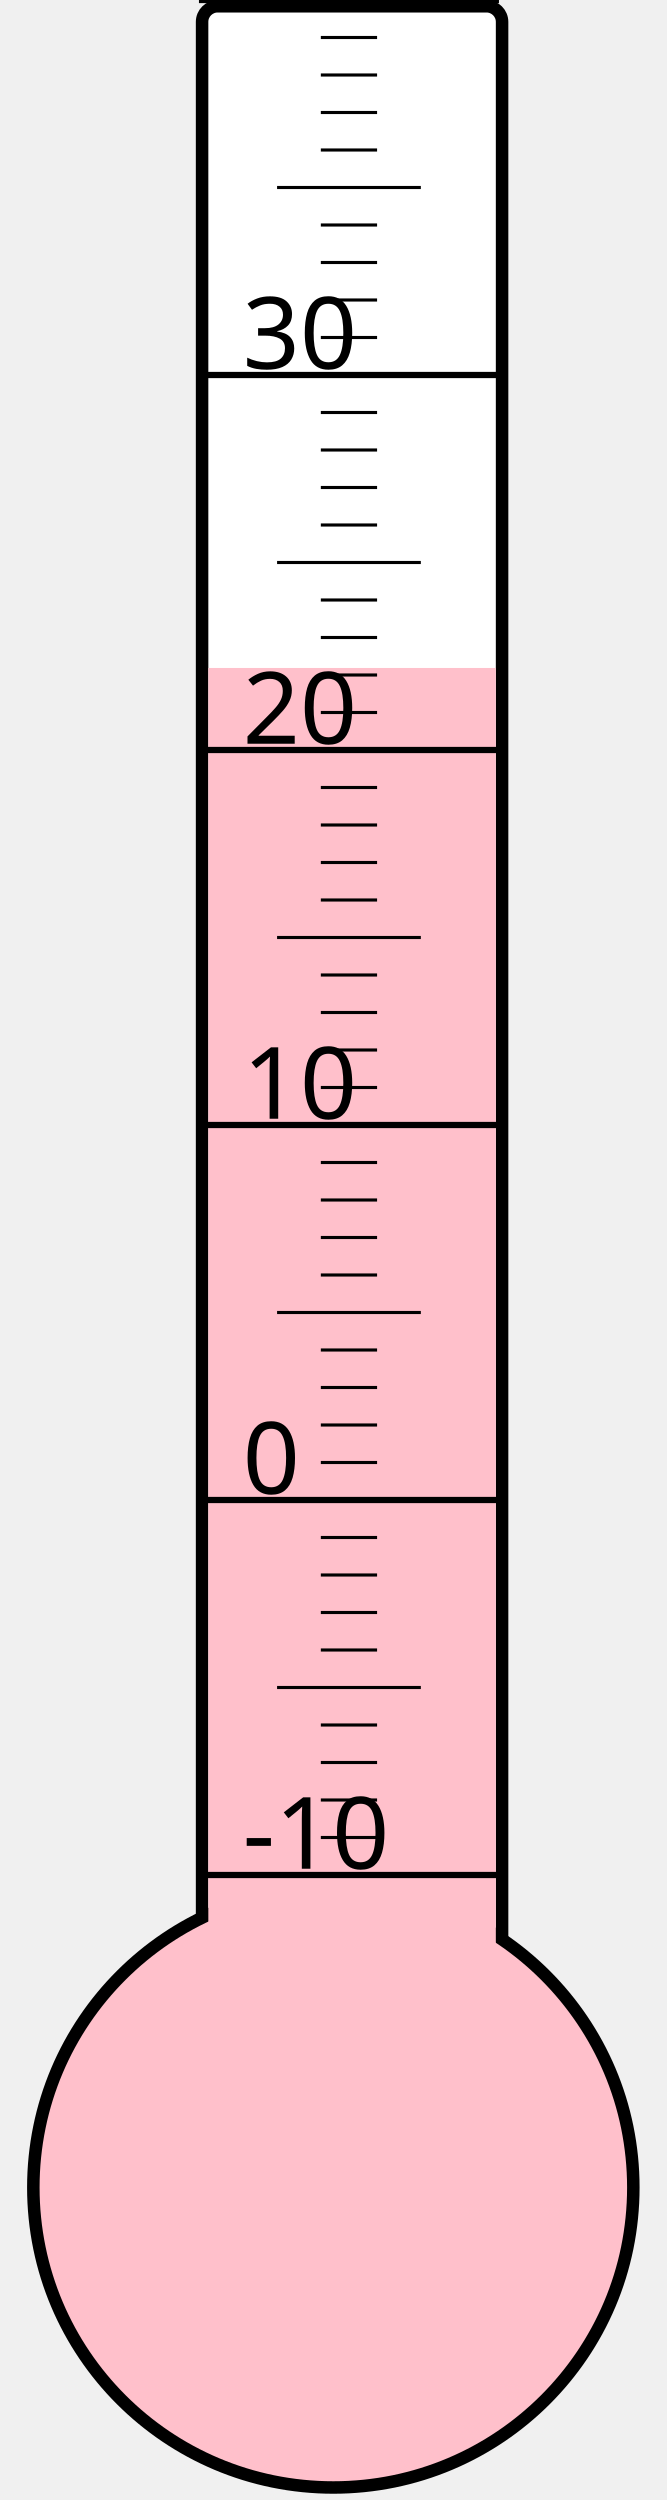
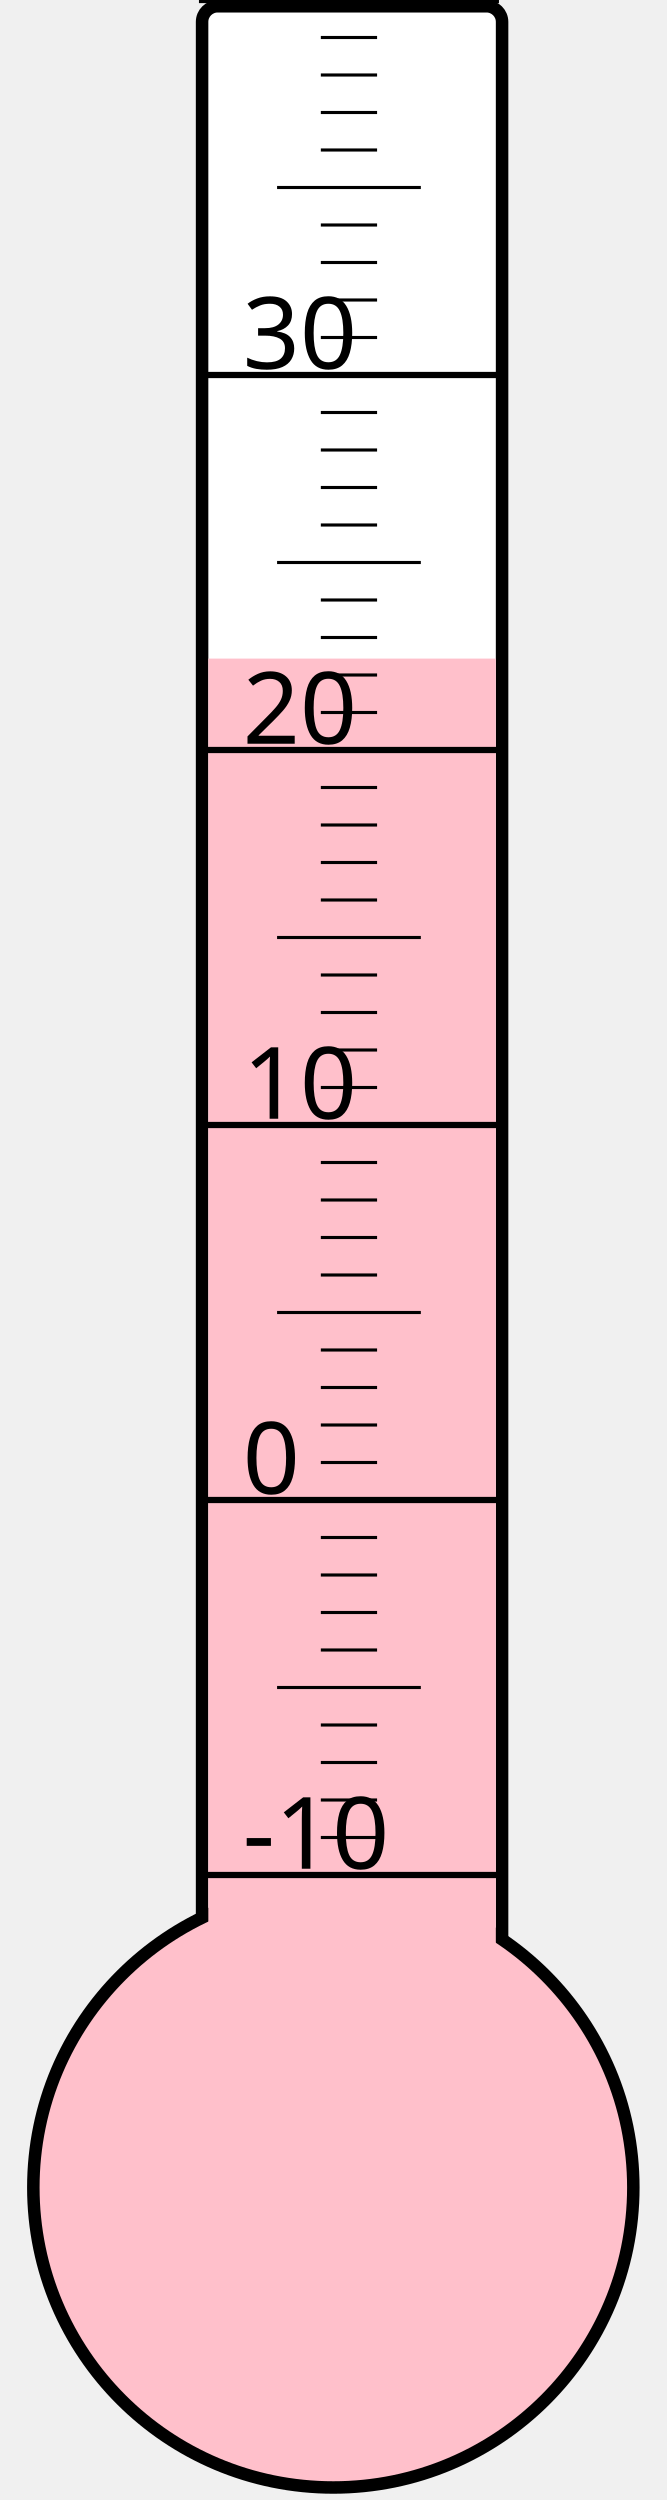
<svg xmlns="http://www.w3.org/2000/svg" width="40px" height="150px" viewBox="0 0 200 800">
  <rect width="200" height="800" x="0" y="0" style="fill: #ffffeb; fill-opacity: 0;" />
  <rect width="96" height="680" x="58" y="2" rx="5" ry="5" style="fill: white; fill-opacity: 1; stroke: black; stroke-width: 4;" />
  <circle cx="100" cy="700" r="96" style="fill: pink; stroke: black; stroke-width: 4;" />
-   <rect width="92" height="486.25" x="60" y="213.75" style="fill: pink; fill-opacity: 1; stroke-width: 0;" />
+   <rect width="92" height="489.25" x="60" y="210.75" style="fill: pink; fill-opacity: 1; stroke-width: 0;" />
  <text x="71" y="598" style="font-family: sans-serif; font-size: 24pt;">-10</text>
  <text x="71" y="478" style="font-family: sans-serif; font-size: 24pt;">0</text>
  <text x="71" y="358" style="font-family: sans-serif; font-size: 24pt;">10</text>
  <text x="71" y="238" style="font-family: sans-serif; font-size: 24pt;">20</text>
  <text x="71" y="118" style="font-family: sans-serif; font-size: 24pt;">30</text>
  <g style="stroke: black;">
    <line x1="57" y1="600" x2="153" y2="600" style="stroke-width: 2;" />
    <line x1="96" y1="588" x2="114" y2="588" style="stroke-width: 1;" />
    <line x1="96" y1="576" x2="114" y2="576" style="stroke-width: 1;" />
    <line x1="96" y1="564" x2="114" y2="564" style="stroke-width: 1;" />
    <line x1="96" y1="552" x2="114" y2="552" style="stroke-width: 1;" />
    <line x1="82" y1="540" x2="128" y2="540" style="stroke-width: 1;" />
    <line x1="96" y1="528" x2="114" y2="528" style="stroke-width: 1;" />
    <line x1="96" y1="516" x2="114" y2="516" style="stroke-width: 1;" />
    <line x1="96" y1="504" x2="114" y2="504" style="stroke-width: 1;" />
    <line x1="96" y1="492" x2="114" y2="492" style="stroke-width: 1;" />
    <line x1="57" y1="480" x2="153" y2="480" style="stroke-width: 2;" />
    <line x1="96" y1="468" x2="114" y2="468" style="stroke-width: 1;" />
    <line x1="96" y1="456" x2="114" y2="456" style="stroke-width: 1;" />
    <line x1="96" y1="444" x2="114" y2="444" style="stroke-width: 1;" />
    <line x1="96" y1="432" x2="114" y2="432" style="stroke-width: 1;" />
    <line x1="82" y1="420" x2="128" y2="420" style="stroke-width: 1;" />
    <line x1="96" y1="408" x2="114" y2="408" style="stroke-width: 1;" />
    <line x1="96" y1="396" x2="114" y2="396" style="stroke-width: 1;" />
    <line x1="96" y1="384" x2="114" y2="384" style="stroke-width: 1;" />
    <line x1="96" y1="372" x2="114" y2="372" style="stroke-width: 1;" />
    <line x1="57" y1="360" x2="153" y2="360" style="stroke-width: 2;" />
    <line x1="96" y1="348" x2="114" y2="348" style="stroke-width: 1;" />
    <line x1="96" y1="336" x2="114" y2="336" style="stroke-width: 1;" />
    <line x1="96" y1="324" x2="114" y2="324" style="stroke-width: 1;" />
    <line x1="96" y1="312" x2="114" y2="312" style="stroke-width: 1;" />
    <line x1="82" y1="300" x2="128" y2="300" style="stroke-width: 1;" />
    <line x1="96" y1="288" x2="114" y2="288" style="stroke-width: 1;" />
    <line x1="96" y1="276" x2="114" y2="276" style="stroke-width: 1;" />
    <line x1="96" y1="264" x2="114" y2="264" style="stroke-width: 1;" />
    <line x1="96" y1="252" x2="114" y2="252" style="stroke-width: 1;" />
    <line x1="57" y1="240" x2="153" y2="240" style="stroke-width: 2;" />
    <line x1="96" y1="228" x2="114" y2="228" style="stroke-width: 1;" />
    <line x1="96" y1="216" x2="114" y2="216" style="stroke-width: 1;" />
    <line x1="96" y1="204" x2="114" y2="204" style="stroke-width: 1;" />
    <line x1="96" y1="192" x2="114" y2="192" style="stroke-width: 1;" />
    <line x1="82" y1="180" x2="128" y2="180" style="stroke-width: 1;" />
    <line x1="96" y1="168" x2="114" y2="168" style="stroke-width: 1;" />
    <line x1="96" y1="156" x2="114" y2="156" style="stroke-width: 1;" />
    <line x1="96" y1="144" x2="114" y2="144" style="stroke-width: 1;" />
    <line x1="96" y1="132" x2="114" y2="132" style="stroke-width: 1;" />
    <line x1="57" y1="120" x2="153" y2="120" style="stroke-width: 2;" />
    <line x1="96" y1="108" x2="114" y2="108" style="stroke-width: 1;" />
    <line x1="96" y1="96" x2="114" y2="96" style="stroke-width: 1;" />
    <line x1="96" y1="84" x2="114" y2="84" style="stroke-width: 1;" />
    <line x1="96" y1="72" x2="114" y2="72" style="stroke-width: 1;" />
    <line x1="82" y1="60" x2="128" y2="60" style="stroke-width: 1;" />
    <line x1="96" y1="48" x2="114" y2="48" style="stroke-width: 1;" />
    <line x1="96" y1="36" x2="114" y2="36" style="stroke-width: 1;" />
    <line x1="96" y1="24" x2="114" y2="24" style="stroke-width: 1;" />
    <line x1="96" y1="12" x2="114" y2="12" style="stroke-width: 1;" />
    <line x1="57" y1="0" x2="153" y2="0" style="stroke-width: 2;" />
  </g>
</svg>
